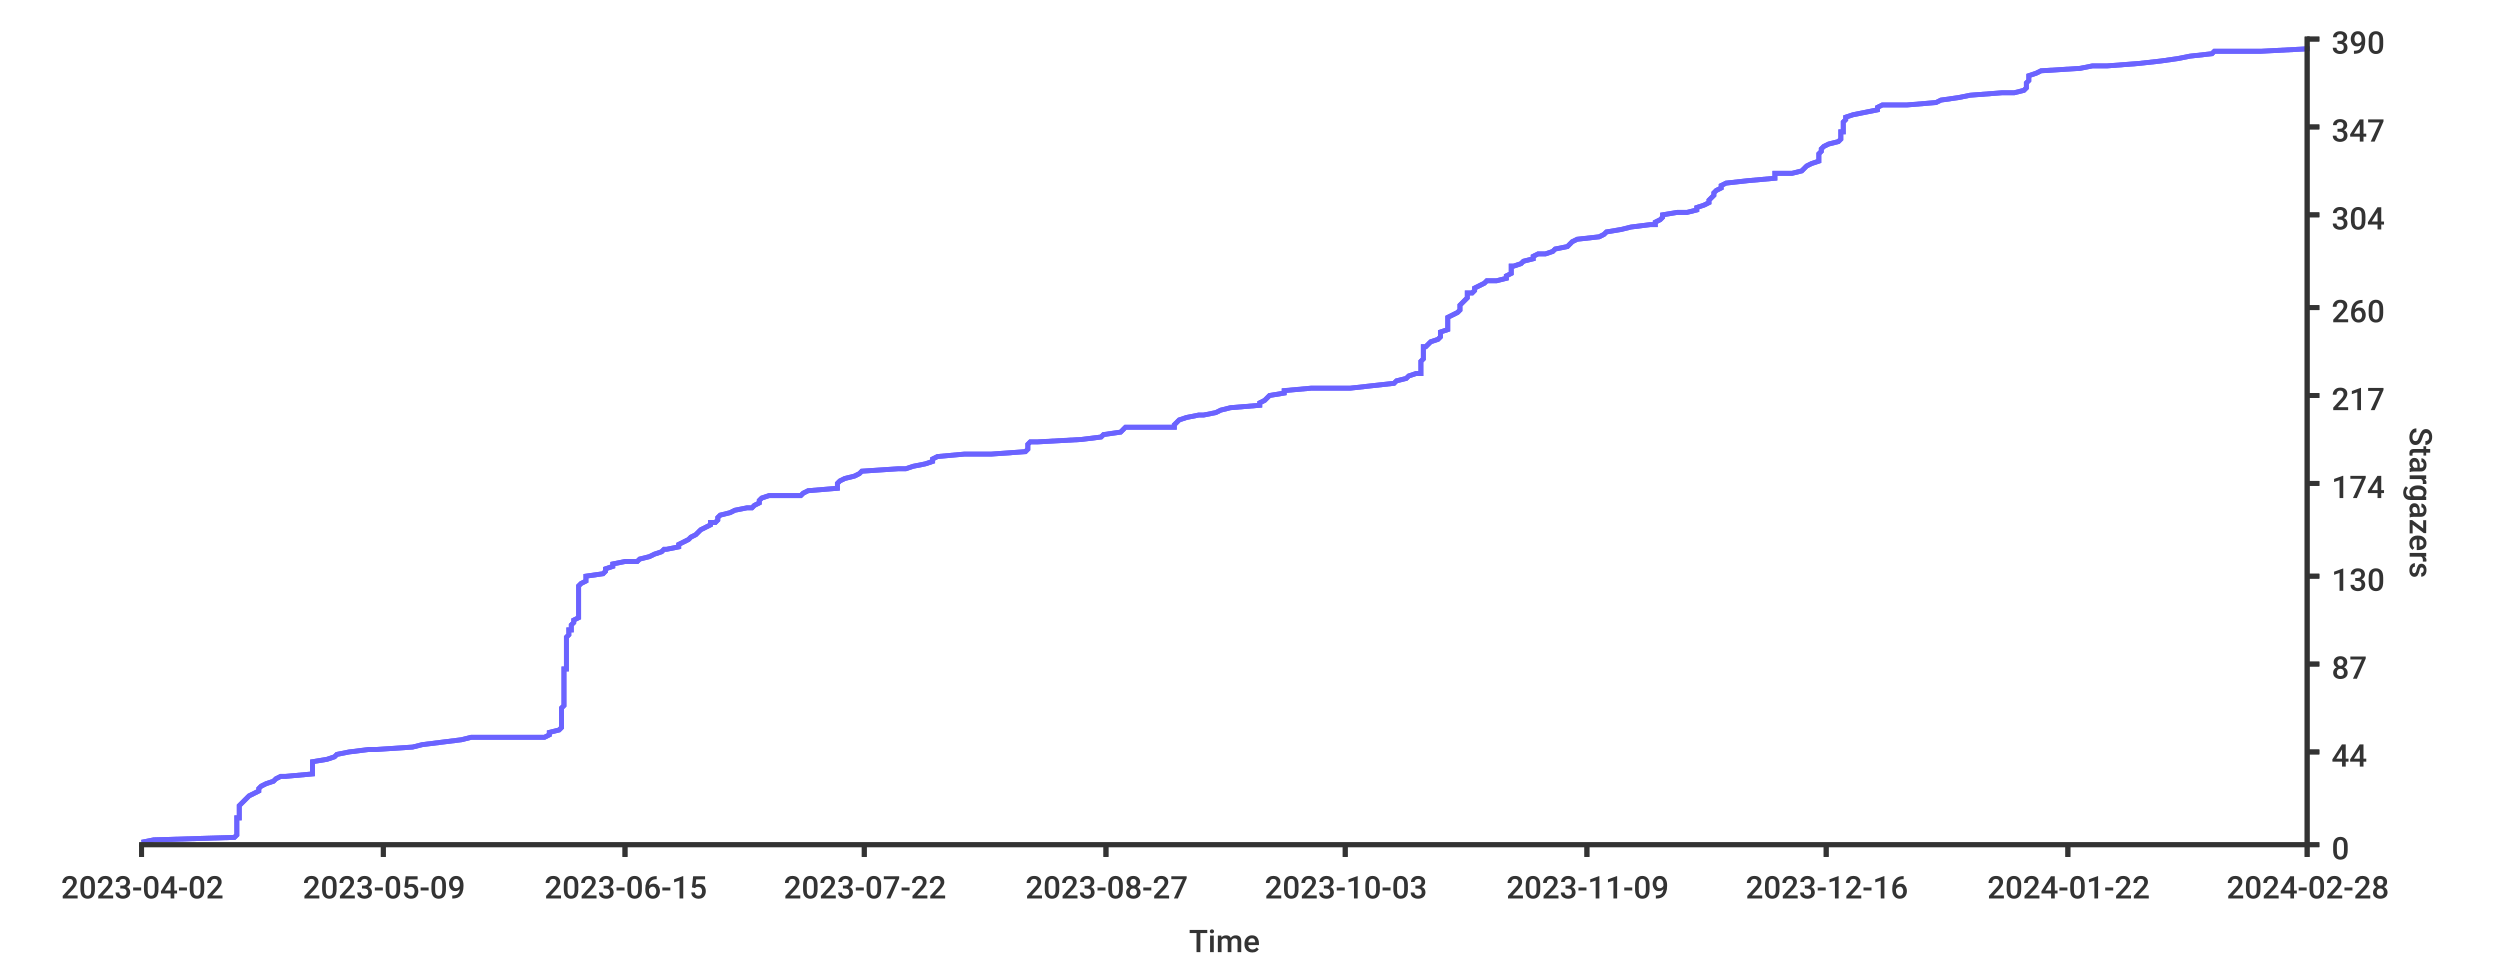
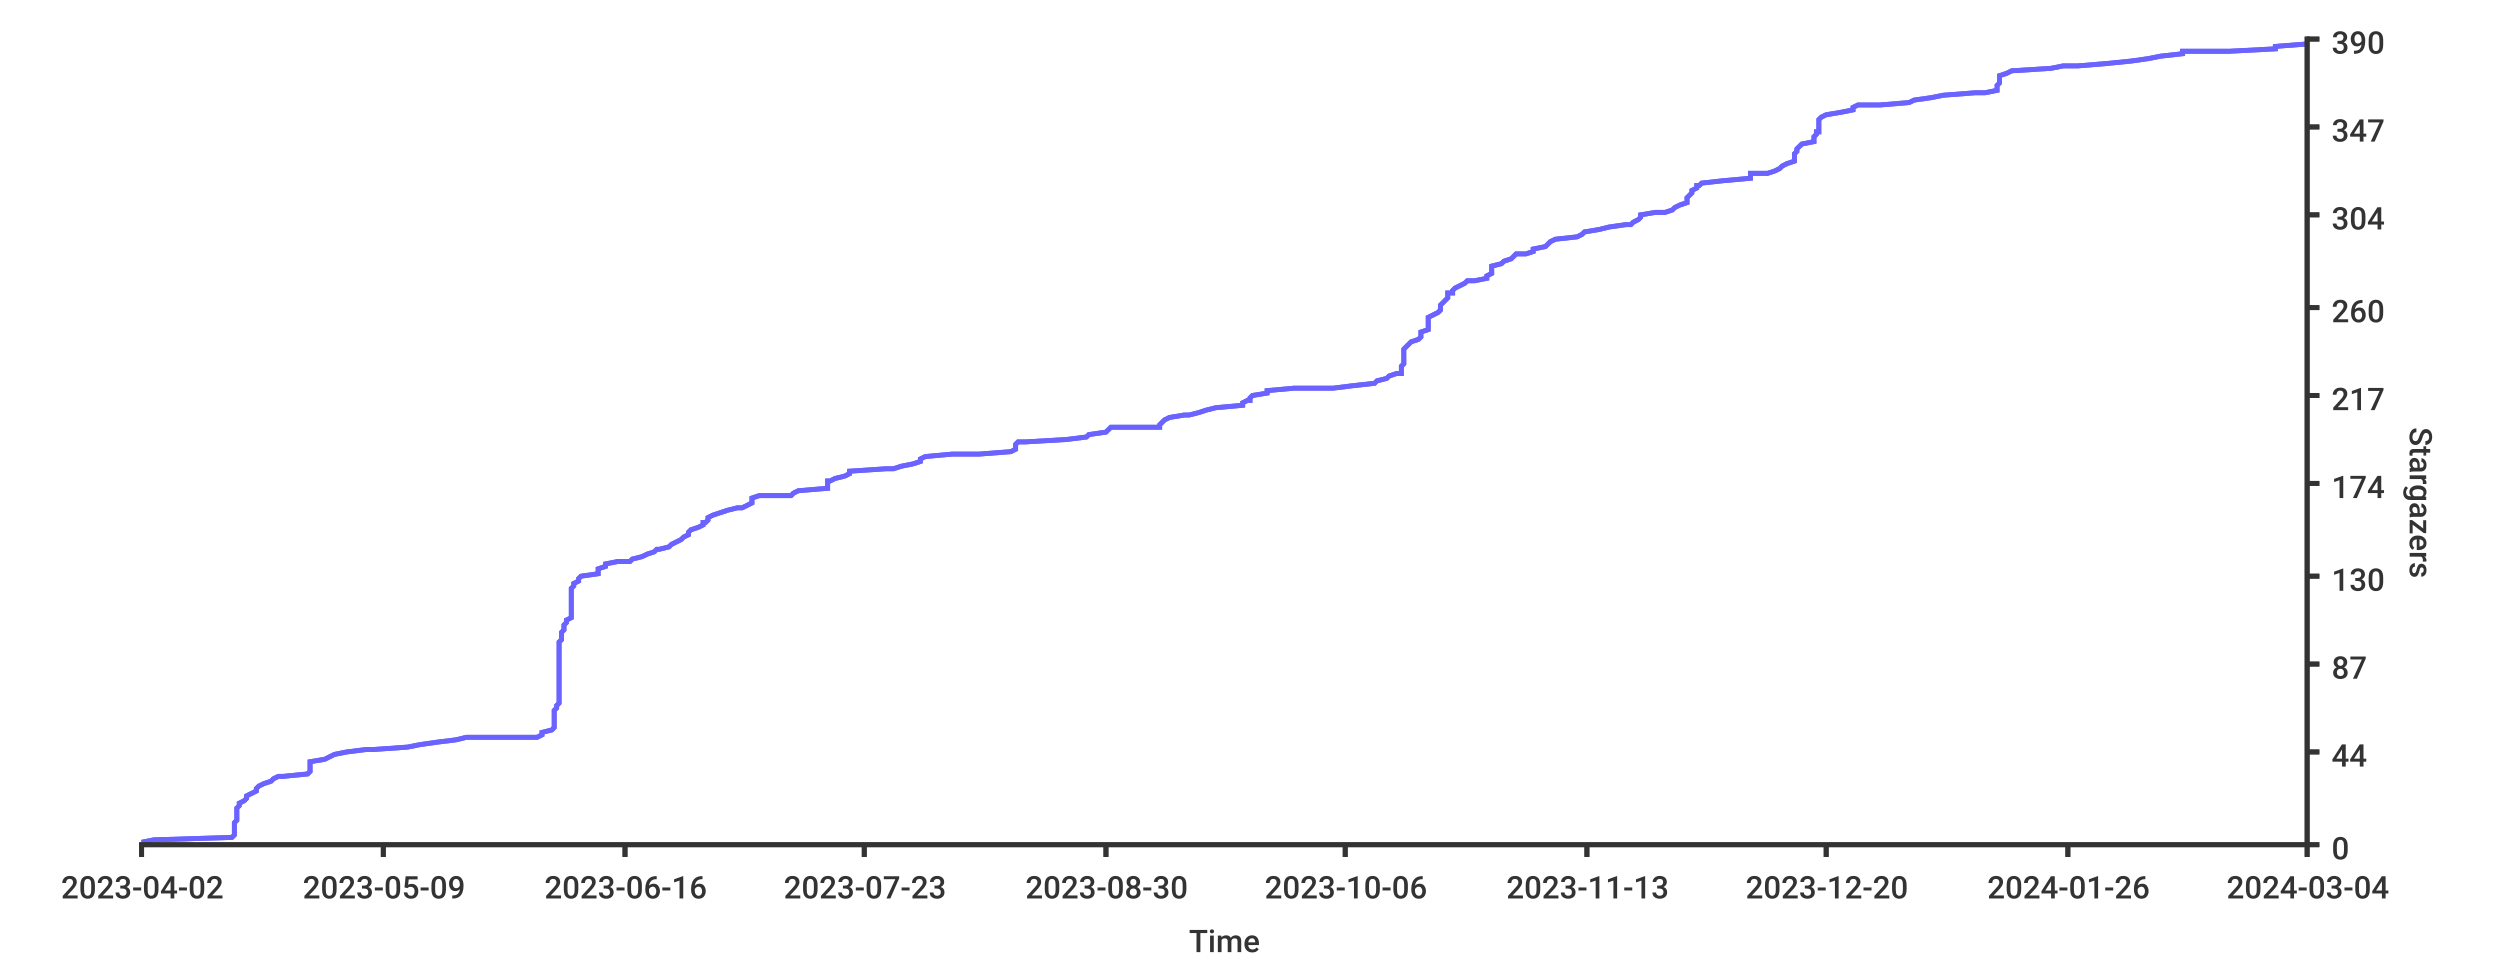
<svg xmlns="http://www.w3.org/2000/svg" width="1024px" height="400px">
  <style type="text/css">
path { fill: none; stroke: rgb(51,51,51); }
path.series { stroke: #6b63ff; }
rect.background { fill: rgb(255,255,255); stroke: none; }

text {
	stroke-width: 0;
	stroke: none;
	fill: rgba(51,51,51,1.0);
	font-size: 12.8px;
	font-family: 'Roboto Medium', sans-serif;
}
</style>
-   <rect y="0" width="1024px" height="400px" class="background" rx="8" x="0" />
  <rect x="0" y="0" width="1024px" height="400px" class="background" rx="8" />
-   <path stroke-width="2" class="series" d="M 58 345 L 63 344 L 96 343 L 97 342 L 97 341 L 97 340 L 97 340 L 97 339 L 97 338 L 97 337 L 97 336 L 97 335 L 98 335 L 98 334 L 98 333 L 98 332 L 98 331 L 98 330 L 99 329 L 99 329 L 100 328 L 101 327 L 102 326 L 104 325 L 106 324 L 106 324 L 106 323 L 107 322 L 109 321 L 112 320 L 113 319 L 115 318 L 117 318 L 128 317 L 128 316 L 128 315 L 128 314 L 128 313 L 128 313 L 128 312 L 134 311 L 137 310 L 138 309 L 143 308 L 151 307 L 154 307 L 169 306 L 173 305 L 181 304 L 189 303 L 193 302 L 223 302 L 225 301 L 225 300 L 229 299 L 230 298 L 230 297 L 230 296 L 230 296 L 230 295 L 230 294 L 230 293 L 230 292 L 230 291 L 230 291 L 230 290 L 231 289 L 231 288 L 231 287 L 231 286 L 231 285 L 231 285 L 231 284 L 231 283 L 231 282 L 231 281 L 231 280 L 231 280 L 231 279 L 231 278 L 231 277 L 231 276 L 231 275 L 231 274 L 232 274 L 232 273 L 232 272 L 232 271 L 232 270 L 232 269 L 232 269 L 232 268 L 232 267 L 232 266 L 232 265 L 232 264 L 232 263 L 232 263 L 232 262 L 232 261 L 233 260 L 233 259 L 233 258 L 234 258 L 234 257 L 234 256 L 235 255 L 235 254 L 237 253 L 237 252 L 237 252 L 237 251 L 237 250 L 237 249 L 237 248 L 237 247 L 237 247 L 237 246 L 237 245 L 237 244 L 237 243 L 237 242 L 237 241 L 237 241 L 237 240 L 238 239 L 240 238 L 240 237 L 240 236 L 240 236 L 247 235 L 248 234 L 248 233 L 251 232 L 251 231 L 256 230 L 261 230 L 262 229 L 266 228 L 268 227 L 271 226 L 272 225 L 273 225 L 278 224 L 278 223 L 280 222 L 282 221 L 283 220 L 285 219 L 285 219 L 286 218 L 287 217 L 289 216 L 291 215 L 291 214 L 293 214 L 294 213 L 294 212 L 295 211 L 299 210 L 301 209 L 306 208 L 308 208 L 309 207 L 311 206 L 311 205 L 312 204 L 315 203 L 328 203 L 329 202 L 331 201 L 343 200 L 343 199 L 343 198 L 344 197 L 344 197 L 346 196 L 350 195 L 352 194 L 353 193 L 368 192 L 371 192 L 374 191 L 379 190 L 382 189 L 382 188 L 384 187 L 395 186 L 406 186 L 420 185 L 421 184 L 421 183 L 421 182 L 422 181 L 425 181 L 443 180 L 451 179 L 452 178 L 459 177 L 460 176 L 461 175 L 481 175 L 481 174 L 482 173 L 483 172 L 486 171 L 491 170 L 493 170 L 498 169 L 500 168 L 504 167 L 516 166 L 516 165 L 518 164 L 518 164 L 519 163 L 520 162 L 526 161 L 526 160 L 537 159 L 553 159 L 562 158 L 571 157 L 572 156 L 576 155 L 577 154 L 580 153 L 582 153 L 582 152 L 582 151 L 582 150 L 582 149 L 582 148 L 582 148 L 583 147 L 583 146 L 583 145 L 583 144 L 583 143 L 583 142 L 584 142 L 585 141 L 586 140 L 589 139 L 590 138 L 590 137 L 590 137 L 590 136 L 593 135 L 593 134 L 593 133 L 593 132 L 593 131 L 593 131 L 593 130 L 595 129 L 597 128 L 598 127 L 598 126 L 598 126 L 598 125 L 599 124 L 600 123 L 601 122 L 601 121 L 601 120 L 603 120 L 604 119 L 604 118 L 606 117 L 608 116 L 609 115 L 613 115 L 617 114 L 617 113 L 619 112 L 619 111 L 619 110 L 619 109 L 620 109 L 623 108 L 624 107 L 628 106 L 628 105 L 630 104 L 633 104 L 636 103 L 637 102 L 642 101 L 643 100 L 644 99 L 646 98 L 646 98 L 655 97 L 657 96 L 658 95 L 664 94 L 668 93 L 676 92 L 678 92 L 678 91 L 680 90 L 681 89 L 681 88 L 687 87 L 691 87 L 695 86 L 695 85 L 698 84 L 700 83 L 700 82 L 700 82 L 701 81 L 702 80 L 702 79 L 703 78 L 705 77 L 705 76 L 705 76 L 707 75 L 716 74 L 727 73 L 727 72 L 727 71 L 734 71 L 738 70 L 739 69 L 740 68 L 742 67 L 745 66 L 745 65 L 745 65 L 745 64 L 745 63 L 746 62 L 746 61 L 747 60 L 747 60 L 749 59 L 753 58 L 754 57 L 754 56 L 754 55 L 754 54 L 755 54 L 755 53 L 755 52 L 755 51 L 755 50 L 756 49 L 756 49 L 756 48 L 759 47 L 764 46 L 769 45 L 769 44 L 771 43 L 781 43 L 793 42 L 795 41 L 802 40 L 807 39 L 820 38 L 825 38 L 829 37 L 830 36 L 830 35 L 830 34 L 831 33 L 831 32 L 831 32 L 831 31 L 834 30 L 836 29 L 852 28 L 857 27 L 863 27 L 876 26 L 885 25 L 892 24 L 897 23 L 906 22 L 907 21 L 926 21 L 945 20 L 945 19" />
-   <path stroke-width="2" class="series" d="M 58 345 L 63 344 L 96 343 L 97 342 L 97 341 L 97 340 L 97 340 L 97 339 L 97 338 L 97 337 L 97 336 L 97 335 L 98 335 L 98 334 L 98 333 L 98 332 L 98 331 L 98 330 L 99 329 L 99 329 L 100 328 L 101 327 L 102 326 L 104 325 L 106 324 L 106 324 L 106 323 L 107 322 L 109 321 L 112 320 L 113 319 L 115 318 L 117 318 L 128 317 L 128 316 L 128 315 L 128 314 L 128 313 L 128 313 L 128 312 L 134 311 L 137 310 L 138 309 L 143 308 L 151 307 L 154 307 L 169 306 L 173 305 L 181 304 L 189 303 L 193 302 L 223 302 L 225 301 L 225 300 L 229 299 L 230 298 L 230 297 L 230 296 L 230 296 L 230 295 L 230 294 L 230 293 L 230 292 L 230 291 L 230 291 L 230 290 L 231 289 L 231 288 L 231 287 L 231 286 L 231 285 L 231 285 L 231 284 L 231 283 L 231 282 L 231 281 L 231 280 L 231 280 L 231 279 L 231 278 L 231 277 L 231 276 L 231 275 L 231 274 L 232 274 L 232 273 L 232 272 L 232 271 L 232 270 L 232 269 L 232 269 L 232 268 L 232 267 L 232 266 L 232 265 L 232 264 L 232 263 L 232 263 L 232 262 L 232 261 L 233 260 L 233 259 L 233 258 L 234 258 L 234 257 L 234 256 L 235 255 L 235 254 L 237 253 L 237 252 L 237 252 L 237 251 L 237 250 L 237 249 L 237 248 L 237 247 L 237 247 L 237 246 L 237 245 L 237 244 L 237 243 L 237 242 L 237 241 L 237 241 L 237 240 L 238 239 L 240 238 L 240 237 L 240 236 L 240 236 L 247 235 L 248 234 L 248 233 L 251 232 L 251 231 L 256 230 L 261 230 L 262 229 L 266 228 L 268 227 L 271 226 L 272 225 L 273 225 L 278 224 L 278 223 L 280 222 L 282 221 L 283 220 L 285 219 L 285 219 L 286 218 L 287 217 L 289 216 L 291 215 L 291 214 L 293 214 L 294 213 L 294 212 L 295 211 L 299 210 L 301 209 L 306 208 L 308 208 L 309 207 L 311 206 L 311 205 L 312 204 L 315 203 L 328 203 L 329 202 L 331 201 L 343 200 L 343 199 L 343 198 L 344 197 L 344 197 L 346 196 L 350 195 L 352 194 L 353 193 L 368 192 L 371 192 L 374 191 L 379 190 L 382 189 L 382 188 L 384 187 L 395 186 L 406 186 L 420 185 L 421 184 L 421 183 L 421 182 L 422 181 L 425 181 L 443 180 L 451 179 L 452 178 L 459 177 L 460 176 L 461 175 L 481 175 L 481 174 L 482 173 L 483 172 L 486 171 L 491 170 L 493 170 L 498 169 L 500 168 L 504 167 L 516 166 L 516 165 L 518 164 L 518 164 L 519 163 L 520 162 L 526 161 L 526 160 L 537 159 L 553 159 L 562 158 L 571 157 L 572 156 L 576 155 L 577 154 L 580 153 L 582 153 L 582 152 L 582 151 L 582 150 L 582 149 L 582 148 L 582 148 L 583 147 L 583 146 L 583 145 L 583 144 L 583 143 L 583 142 L 584 142 L 585 141 L 586 140 L 589 139 L 590 138 L 590 137 L 590 137 L 590 136 L 593 135 L 593 134 L 593 133 L 593 132 L 593 131 L 593 131 L 593 130 L 595 129 L 597 128 L 598 127 L 598 126 L 598 126 L 598 125 L 599 124 L 600 123 L 601 122 L 601 121 L 601 120 L 603 120 L 604 119 L 604 118 L 606 117 L 608 116 L 609 115 L 613 115 L 617 114 L 617 113 L 619 112 L 619 111 L 619 110 L 619 109 L 620 109 L 623 108 L 624 107 L 628 106 L 628 105 L 630 104 L 633 104 L 636 103 L 637 102 L 642 101 L 643 100 L 644 99 L 646 98 L 646 98 L 655 97 L 657 96 L 658 95 L 664 94 L 668 93 L 676 92 L 678 92 L 678 91 L 680 90 L 681 89 L 681 88 L 687 87 L 691 87 L 695 86 L 695 85 L 698 84 L 700 83 L 700 82 L 700 82 L 701 81 L 702 80 L 702 79 L 703 78 L 705 77 L 705 76 L 705 76 L 707 75 L 716 74 L 727 73 L 727 72 L 727 71 L 734 71 L 738 70 L 739 69 L 740 68 L 742 67 L 745 66 L 745 65 L 745 65 L 745 64 L 745 63 L 746 62 L 746 61 L 747 60 L 747 60 L 749 59 L 753 58 L 754 57 L 754 56 L 754 55 L 754 54 L 755 54 L 755 53 L 755 52 L 755 51 L 755 50 L 756 49 L 756 49 L 756 48 L 759 47 L 764 46 L 769 45 L 769 44 L 771 43 L 781 43 L 793 42 L 795 41 L 802 40 L 807 39 L 820 38 L 825 38 L 829 37 L 830 36 L 830 35 L 830 34 L 831 33 L 831 32 L 831 32 L 831 31 L 834 30 L 836 29 L 852 28 L 857 27 L 863 27 L 876 26 L 885 25 L 892 24 L 897 23 L 906 22 L 907 21 L 926 21 L 945 20 L 945 19" />
+   <rect rx="8" x="0" y="0" width="1024px" height="400px" class="background" />
+   <path stroke-width="2" class="series" d="M 58 345 L 63 344 L 95 343 L 96 342 L 96 341 L 96 340 L 96 340 L 96 339 L 96 338 L 96 337 L 97 336 L 97 335 L 97 335 L 97 334 L 97 333 L 97 332 L 97 331 L 98 330 L 98 329 L 98 329 L 100 328 L 101 327 L 101 326 L 103 325 L 105 324 L 105 324 L 105 323 L 106 322 L 108 321 L 111 320 L 112 319 L 114 318 L 116 318 L 126 317 L 127 316 L 127 315 L 127 314 L 127 313 L 127 313 L 127 312 L 133 311 L 135 310 L 137 309 L 142 308 L 150 307 L 153 307 L 167 306 L 172 305 L 179 304 L 187 303 L 191 302 L 220 302 L 222 301 L 222 300 L 226 299 L 227 298 L 227 297 L 227 296 L 227 296 L 227 295 L 227 294 L 227 293 L 227 292 L 227 291 L 227 291 L 228 290 L 228 289 L 229 288 L 229 287 L 229 286 L 229 285 L 229 285 L 229 284 L 229 283 L 229 282 L 229 281 L 229 280 L 229 280 L 229 279 L 229 278 L 229 277 L 229 276 L 229 275 L 229 274 L 229 274 L 229 273 L 229 272 L 229 271 L 229 270 L 229 269 L 229 269 L 229 268 L 229 267 L 229 266 L 229 265 L 229 264 L 229 263 L 229 263 L 230 262 L 230 261 L 230 260 L 230 259 L 231 258 L 231 258 L 231 257 L 231 256 L 232 255 L 232 254 L 234 253 L 234 252 L 234 252 L 234 251 L 234 250 L 234 249 L 234 248 L 234 247 L 234 247 L 234 246 L 234 245 L 234 244 L 234 243 L 234 242 L 234 241 L 234 241 L 235 240 L 235 239 L 237 238 L 237 237 L 238 236 L 238 236 L 245 235 L 245 234 L 245 233 L 248 232 L 248 231 L 253 230 L 258 230 L 259 229 L 263 228 L 265 227 L 268 226 L 269 225 L 270 225 L 274 224 L 275 223 L 277 222 L 279 221 L 280 220 L 282 219 L 282 219 L 282 218 L 283 217 L 286 216 L 288 215 L 288 214 L 289 214 L 290 213 L 290 212 L 292 211 L 295 210 L 298 209 L 302 208 L 304 208 L 306 207 L 308 206 L 308 205 L 308 204 L 311 203 L 324 203 L 325 202 L 327 201 L 339 200 L 339 199 L 339 198 L 339 197 L 340 197 L 342 196 L 346 195 L 348 194 L 348 193 L 363 192 L 366 192 L 369 191 L 374 190 L 377 189 L 377 188 L 379 187 L 390 186 L 401 186 L 414 185 L 416 184 L 416 183 L 416 182 L 417 181 L 420 181 L 437 180 L 445 179 L 446 178 L 453 177 L 454 176 L 455 175 L 475 175 L 475 174 L 476 173 L 477 172 L 479 171 L 485 170 L 487 170 L 491 169 L 494 168 L 498 167 L 509 166 L 509 165 L 511 164 L 512 164 L 512 163 L 513 162 L 519 161 L 519 160 L 530 159 L 546 159 L 554 158 L 563 157 L 564 156 L 568 155 L 569 154 L 572 153 L 574 153 L 574 152 L 574 151 L 574 150 L 575 149 L 575 148 L 575 148 L 575 147 L 575 146 L 575 145 L 575 144 L 575 143 L 576 142 L 576 142 L 577 141 L 578 140 L 581 139 L 582 138 L 582 137 L 582 137 L 582 136 L 585 135 L 585 134 L 585 133 L 585 132 L 585 131 L 585 131 L 585 130 L 587 129 L 589 128 L 590 127 L 590 126 L 590 126 L 590 125 L 591 124 L 592 123 L 593 122 L 593 121 L 593 120 L 595 120 L 595 119 L 596 118 L 598 117 L 600 116 L 601 115 L 604 115 L 609 114 L 609 113 L 611 112 L 611 111 L 611 110 L 611 109 L 611 109 L 615 108 L 616 107 L 619 106 L 620 105 L 621 104 L 625 104 L 628 103 L 628 102 L 633 101 L 634 100 L 635 99 L 637 98 L 637 98 L 646 97 L 648 96 L 649 95 L 655 94 L 659 93 L 666 92 L 668 92 L 669 91 L 671 90 L 672 89 L 672 88 L 678 87 L 682 87 L 685 86 L 686 85 L 688 84 L 691 83 L 691 82 L 691 82 L 691 81 L 692 80 L 693 79 L 693 78 L 695 77 L 695 76 L 696 76 L 697 75 L 706 74 L 717 73 L 717 72 L 717 71 L 724 71 L 727 70 L 729 69 L 730 68 L 732 67 L 735 66 L 735 65 L 735 65 L 735 64 L 735 63 L 736 62 L 736 61 L 737 60 L 737 60 L 738 59 L 743 58 L 743 57 L 743 56 L 744 55 L 744 54 L 745 54 L 745 53 L 745 52 L 745 51 L 745 50 L 745 49 L 745 49 L 746 48 L 748 47 L 754 46 L 759 45 L 759 44 L 761 43 L 770 43 L 782 42 L 784 41 L 791 40 L 796 39 L 809 38 L 813 38 L 818 37 L 818 36 L 818 35 L 819 34 L 819 33 L 819 32 L 819 32 L 819 31 L 822 30 L 824 29 L 840 28 L 845 27 L 851 27 L 863 26 L 873 25 L 880 24 L 885 23 L 894 22 L 894 21 L 913 21 L 932 20 L 932 19 L 945 18" />
+   <path stroke-width="2" class="series" d="M 58 345 L 63 344 L 95 343 L 96 342 L 96 341 L 96 340 L 96 340 L 96 339 L 96 338 L 96 337 L 97 336 L 97 335 L 97 335 L 97 334 L 97 333 L 97 332 L 97 331 L 98 330 L 98 329 L 98 329 L 100 328 L 101 327 L 101 326 L 103 325 L 105 324 L 105 324 L 105 323 L 106 322 L 108 321 L 111 320 L 112 319 L 114 318 L 116 318 L 126 317 L 127 316 L 127 315 L 127 314 L 127 313 L 127 313 L 127 312 L 133 311 L 135 310 L 137 309 L 142 308 L 150 307 L 153 307 L 167 306 L 172 305 L 179 304 L 187 303 L 191 302 L 220 302 L 222 301 L 222 300 L 226 299 L 227 298 L 227 297 L 227 296 L 227 296 L 227 295 L 227 294 L 227 293 L 227 292 L 227 291 L 227 291 L 228 290 L 228 289 L 229 288 L 229 287 L 229 286 L 229 285 L 229 285 L 229 284 L 229 283 L 229 282 L 229 281 L 229 280 L 229 280 L 229 279 L 229 278 L 229 277 L 229 276 L 229 275 L 229 274 L 229 274 L 229 273 L 229 272 L 229 271 L 229 270 L 229 269 L 229 269 L 229 268 L 229 267 L 229 266 L 229 265 L 229 264 L 229 263 L 229 263 L 230 262 L 230 261 L 230 260 L 230 259 L 231 258 L 231 258 L 231 257 L 231 256 L 232 255 L 232 254 L 234 253 L 234 252 L 234 252 L 234 251 L 234 250 L 234 249 L 234 248 L 234 247 L 234 247 L 234 246 L 234 245 L 234 244 L 234 243 L 234 242 L 234 241 L 234 241 L 235 240 L 235 239 L 237 238 L 237 237 L 238 236 L 238 236 L 245 235 L 245 234 L 245 233 L 248 232 L 248 231 L 253 230 L 258 230 L 259 229 L 263 228 L 265 227 L 268 226 L 269 225 L 270 225 L 274 224 L 275 223 L 277 222 L 279 221 L 280 220 L 282 219 L 282 219 L 282 218 L 283 217 L 286 216 L 288 215 L 288 214 L 289 214 L 290 213 L 290 212 L 292 211 L 295 210 L 298 209 L 302 208 L 304 208 L 306 207 L 308 206 L 308 205 L 308 204 L 311 203 L 324 203 L 325 202 L 327 201 L 339 200 L 339 199 L 339 198 L 339 197 L 340 197 L 342 196 L 346 195 L 348 194 L 348 193 L 363 192 L 366 192 L 369 191 L 374 190 L 377 189 L 377 188 L 379 187 L 390 186 L 401 186 L 414 185 L 416 184 L 416 183 L 416 182 L 417 181 L 420 181 L 437 180 L 445 179 L 446 178 L 453 177 L 454 176 L 455 175 L 475 175 L 475 174 L 476 173 L 477 172 L 479 171 L 485 170 L 487 170 L 491 169 L 494 168 L 498 167 L 509 166 L 509 165 L 511 164 L 512 164 L 512 163 L 513 162 L 519 161 L 519 160 L 530 159 L 546 159 L 554 158 L 563 157 L 564 156 L 568 155 L 569 154 L 572 153 L 574 153 L 574 152 L 574 151 L 574 150 L 575 149 L 575 148 L 575 148 L 575 147 L 575 146 L 575 145 L 575 144 L 575 143 L 576 142 L 576 142 L 577 141 L 578 140 L 581 139 L 582 138 L 582 137 L 582 137 L 582 136 L 585 135 L 585 134 L 585 133 L 585 132 L 585 131 L 585 131 L 585 130 L 587 129 L 589 128 L 590 127 L 590 126 L 590 126 L 590 125 L 591 124 L 592 123 L 593 122 L 593 121 L 593 120 L 595 120 L 595 119 L 596 118 L 598 117 L 600 116 L 601 115 L 604 115 L 609 114 L 609 113 L 611 112 L 611 111 L 611 110 L 611 109 L 611 109 L 615 108 L 616 107 L 619 106 L 620 105 L 621 104 L 625 104 L 628 103 L 628 102 L 633 101 L 634 100 L 635 99 L 637 98 L 637 98 L 646 97 L 648 96 L 649 95 L 655 94 L 659 93 L 666 92 L 668 92 L 669 91 L 671 90 L 672 89 L 672 88 L 678 87 L 682 87 L 685 86 L 686 85 L 688 84 L 691 83 L 691 82 L 691 82 L 691 81 L 692 80 L 693 79 L 693 78 L 695 77 L 695 76 L 696 76 L 697 75 L 706 74 L 717 73 L 717 72 L 717 71 L 724 71 L 727 70 L 729 69 L 730 68 L 732 67 L 735 66 L 735 65 L 735 65 L 735 64 L 735 63 L 736 62 L 736 61 L 737 60 L 737 60 L 738 59 L 743 58 L 743 57 L 743 56 L 744 55 L 744 54 L 745 54 L 745 53 L 745 52 L 745 51 L 745 50 L 745 49 L 745 49 L 746 48 L 748 47 L 754 46 L 759 45 L 759 44 L 761 43 L 770 43 L 782 42 L 784 41 L 791 40 L 796 39 L 809 38 L 813 38 L 818 37 L 818 36 L 818 35 L 819 34 L 819 33 L 819 32 L 819 32 L 819 31 L 822 30 L 824 29 L 840 28 L 845 27 L 851 27 L 863 26 L 873 25 L 880 24 L 885 23 L 894 22 L 894 21 L 913 21 L 932 20 L 932 19 L 945 18" />
  <path stroke-width="2" d="M 945 346 L 945 15" />
  <path stroke-width="2" d="M 945 346 L 945 15" />
  <path stroke-width="2" d="M 945 346 L 950 346" />
  <path stroke-width="2" d="M 945 346 L 950 346" />
  <text x="955" y="352">0</text>
-   <path stroke-width="2" d="M 945 308 L 950 308" />
+   <path d="M 945 308 L 950 308" stroke-width="2" />
  <path stroke-width="2" d="M 945 308 L 950 308" />
  <text x="955" y="314">44</text>
-   <path stroke-width="2" d="M 945 272 L 950 272" />
+   <path d="M 945 272 L 950 272" stroke-width="2" />
  <path stroke-width="2" d="M 945 272 L 950 272" />
  <text x="955" y="278">87</text>
-   <path d="M 945 236 L 950 236" stroke-width="2" />
+   <path stroke-width="2" d="M 945 236 L 950 236" />
  <path stroke-width="2" d="M 945 236 L 950 236" />
  <text x="955" y="242">130</text>
  <path stroke-width="2" d="M 945 198 L 950 198" />
  <path stroke-width="2" d="M 945 198 L 950 198" />
  <text x="955" y="204">174</text>
-   <path d="M 945 162 L 950 162" stroke-width="2" />
+   <path stroke-width="2" d="M 945 162 L 950 162" />
  <path stroke-width="2" d="M 945 162 L 950 162" />
  <text x="955" y="168">217</text>
  <path stroke-width="2" d="M 945 126 L 950 126" />
  <path stroke-width="2" d="M 945 126 L 950 126" />
-   <text y="132" x="955">260</text>
+   <text x="955" y="132">260</text>
+   <path d="M 945 88 L 950 88" stroke-width="2" />
  <path stroke-width="2" d="M 945 88 L 950 88" />
-   <path d="M 945 88 L 950 88" stroke-width="2" />
  <text x="955" y="94">304</text>
-   <path stroke-width="2" d="M 945 52 L 950 52" />
+   <path d="M 945 52 L 950 52" stroke-width="2" />
  <path stroke-width="2" d="M 945 52 L 950 52" />
  <text x="955" y="58">347</text>
-   <path d="M 945 16 L 950 16" stroke-width="2" />
+   <path stroke-width="2" d="M 945 16 L 950 16" />
  <path stroke-width="2" d="M 945 16 L 950 16" />
  <text x="955" y="22">390</text>
-   <text y="175" transform="rotate(90.00,987,175)" x="987">Stargazers</text>
-   <path stroke-width="2" d="M 57 346 L 945 346" />
+   <text x="987" y="175" transform="rotate(90.00,987,175)">Stargazers</text>
+   <path d="M 57 346 L 945 346" stroke-width="2" />
  <path stroke-width="2" d="M 57 346 L 945 346" />
  <path stroke-width="2" d="M 58 346 L 58 351" />
  <path stroke-width="2" d="M 58 346 L 58 351" />
  <text x="25" y="368">2023-04-02</text>
-   <path d="M 157 346 L 157 351" stroke-width="2" />
  <path stroke-width="2" d="M 157 346 L 157 351" />
-   <text y="368" x="124">2023-05-09</text>
+   <path stroke-width="2" d="M 157 346 L 157 351" />
+   <text x="124" y="368">2023-05-09</text>
  <path stroke-width="2" d="M 256 346 L 256 351" />
  <path stroke-width="2" d="M 256 346 L 256 351" />
-   <text x="223" y="368">2023-06-15</text>
+   <text x="223" y="368">2023-06-16</text>
  <path stroke-width="2" d="M 354 346 L 354 351" />
  <path stroke-width="2" d="M 354 346 L 354 351" />
-   <text x="321" y="368">2023-07-22</text>
+   <text x="321" y="368">2023-07-23</text>
  <path stroke-width="2" d="M 453 346 L 453 351" />
  <path d="M 453 346 L 453 351" stroke-width="2" />
-   <text x="420" y="368">2023-08-27</text>
+   <text x="420" y="368">2023-08-30</text>
+   <path d="M 551 346 L 551 351" stroke-width="2" />
  <path stroke-width="2" d="M 551 346 L 551 351" />
-   <path d="M 551 346 L 551 351" stroke-width="2" />
-   <text x="518" y="368">2023-10-03</text>
+   <text x="518" y="368">2023-10-06</text>
  <path stroke-width="2" d="M 650 346 L 650 351" />
  <path stroke-width="2" d="M 650 346 L 650 351" />
-   <text x="617" y="368">2023-11-09</text>
+   <text x="617" y="368">2023-11-13</text>
  <path stroke-width="2" d="M 748 346 L 748 351" />
  <path stroke-width="2" d="M 748 346 L 748 351" />
-   <text x="715" y="368">2023-12-16</text>
+   <text x="715" y="368">2023-12-20</text>
  <path stroke-width="2" d="M 847 346 L 847 351" />
-   <path stroke-width="2" d="M 847 346 L 847 351" />
-   <text x="814" y="368">2024-01-22</text>
+   <path d="M 847 346 L 847 351" stroke-width="2" />
+   <text x="814" y="368">2024-01-26</text>
+   <path d="M 945 346 L 945 351" stroke-width="2" />
  <path stroke-width="2" d="M 945 346 L 945 351" />
-   <path stroke-width="2" d="M 945 346 L 945 351" />
-   <text x="912" y="368">2024-02-28</text>
+   <text y="368" x="912">2024-03-04</text>
  <text x="487" y="390">Time</text>
</svg>
